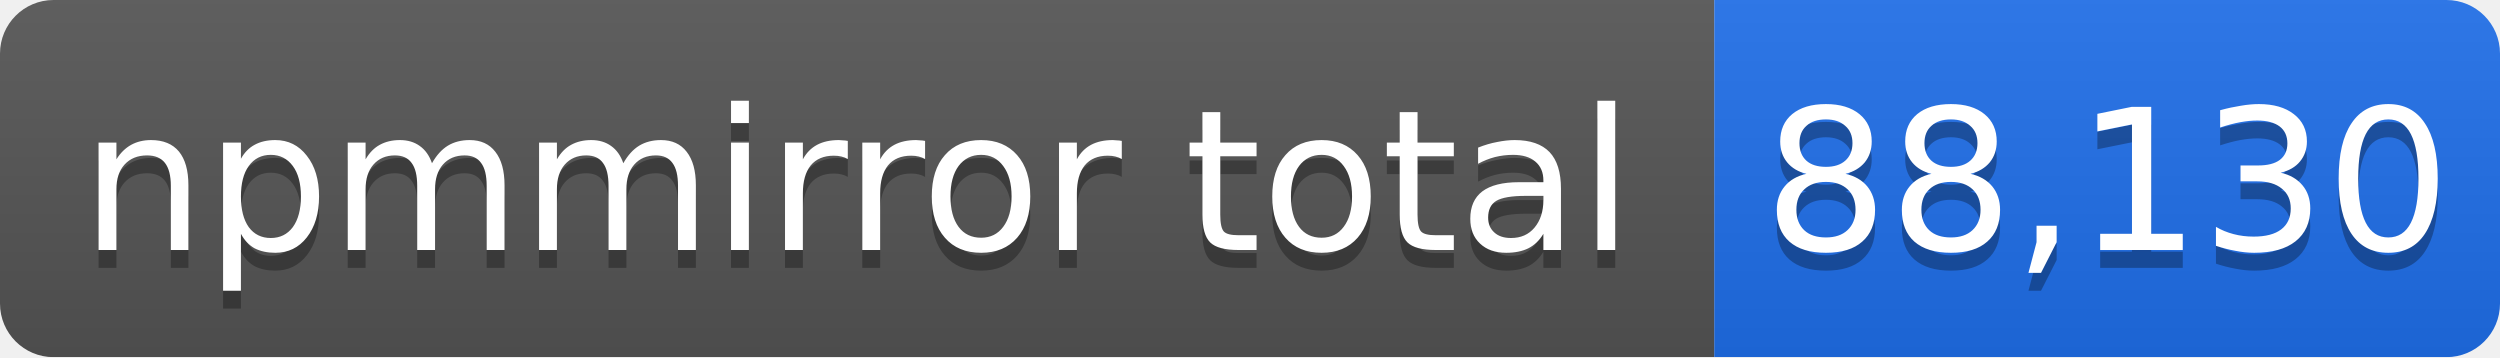
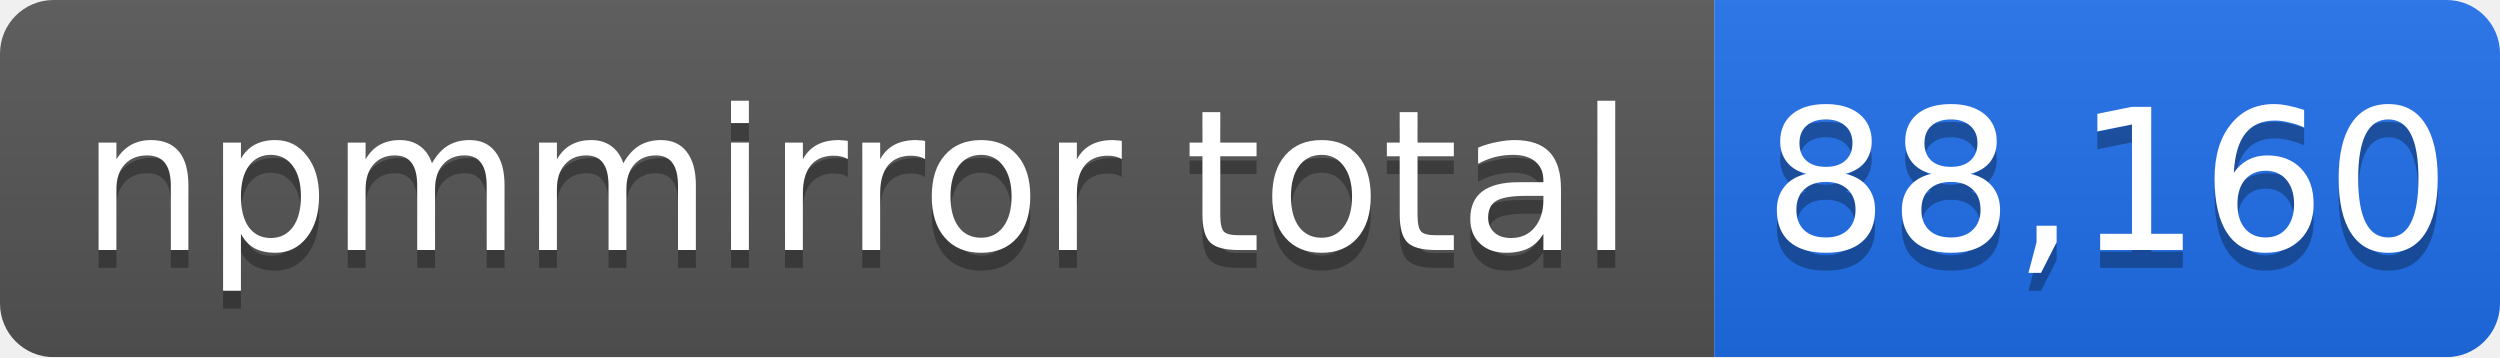
- <svg xmlns="http://www.w3.org/2000/svg" width="140" height="20" role="img" aria-label="npmmirror total: 88,130">
+ <svg xmlns="http://www.w3.org/2000/svg" width="140" height="20" role="img" aria-label="npmmirror total: 88,160">
  <linearGradient id="s" x2="0" y2="100%">
    <stop offset="0" stop-color="#bbb" stop-opacity=".1" />
    <stop offset="1" stop-opacity=".1" />
  </linearGradient>
  <mask id="m">
    <rect width="140" height="20" rx="3" fill="#fff" />
  </mask>
  <g mask="url(#m)">
    <rect width="96" height="20" fill="#555" />
    <rect x="96" width="44" height="20" fill="#1f6feb" />
    <rect width="140" height="20" fill="url(#s)" />
  </g>
  <g fill="#fff" text-anchor="middle" font-family="Verdana,Geneva,DejaVu Sans,sans-serif" font-size="11">
    <text x="48" y="15" fill="#010101" fill-opacity=".3">npmmirror total</text>
    <text x="48" y="14">npmmirror total</text>
-     <text x="118" y="15" fill="#010101" fill-opacity=".3">88,130</text>
-     <text x="118" y="14">88,130</text>
+     <text x="118" y="15" fill="#010101" fill-opacity=".3">88,160</text>
+     <text x="118" y="14">88,160</text>
  </g>
</svg>
